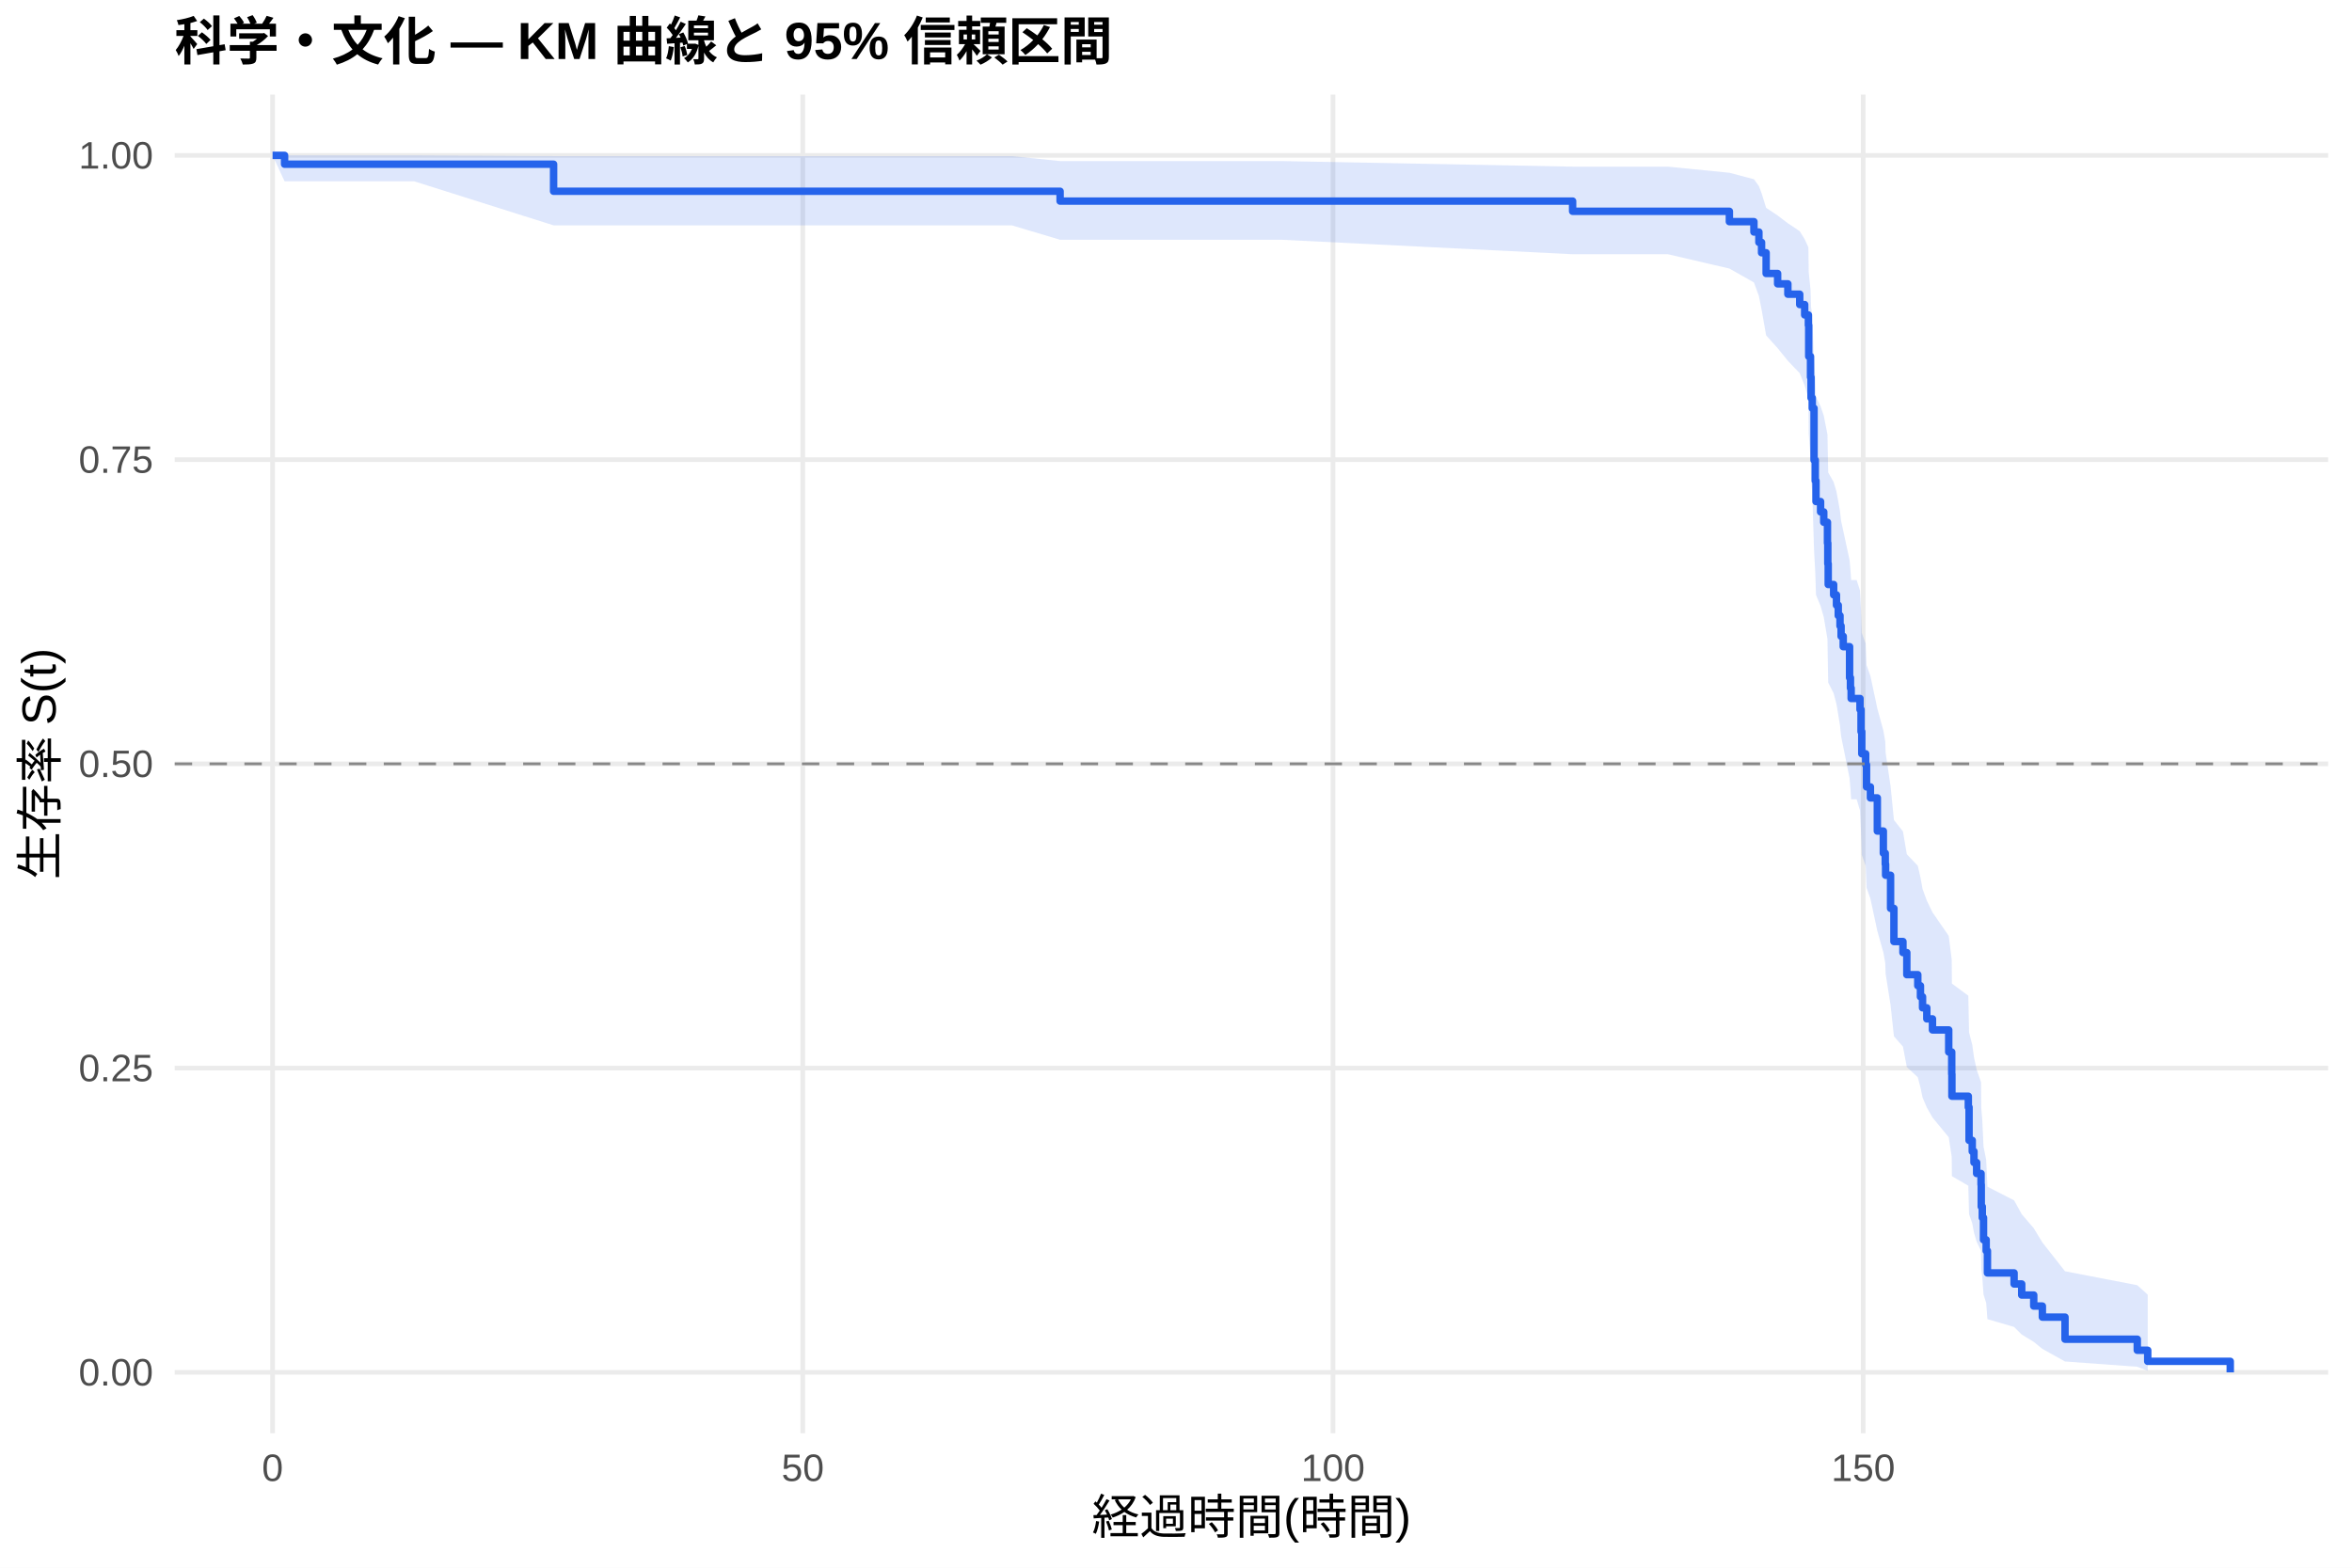
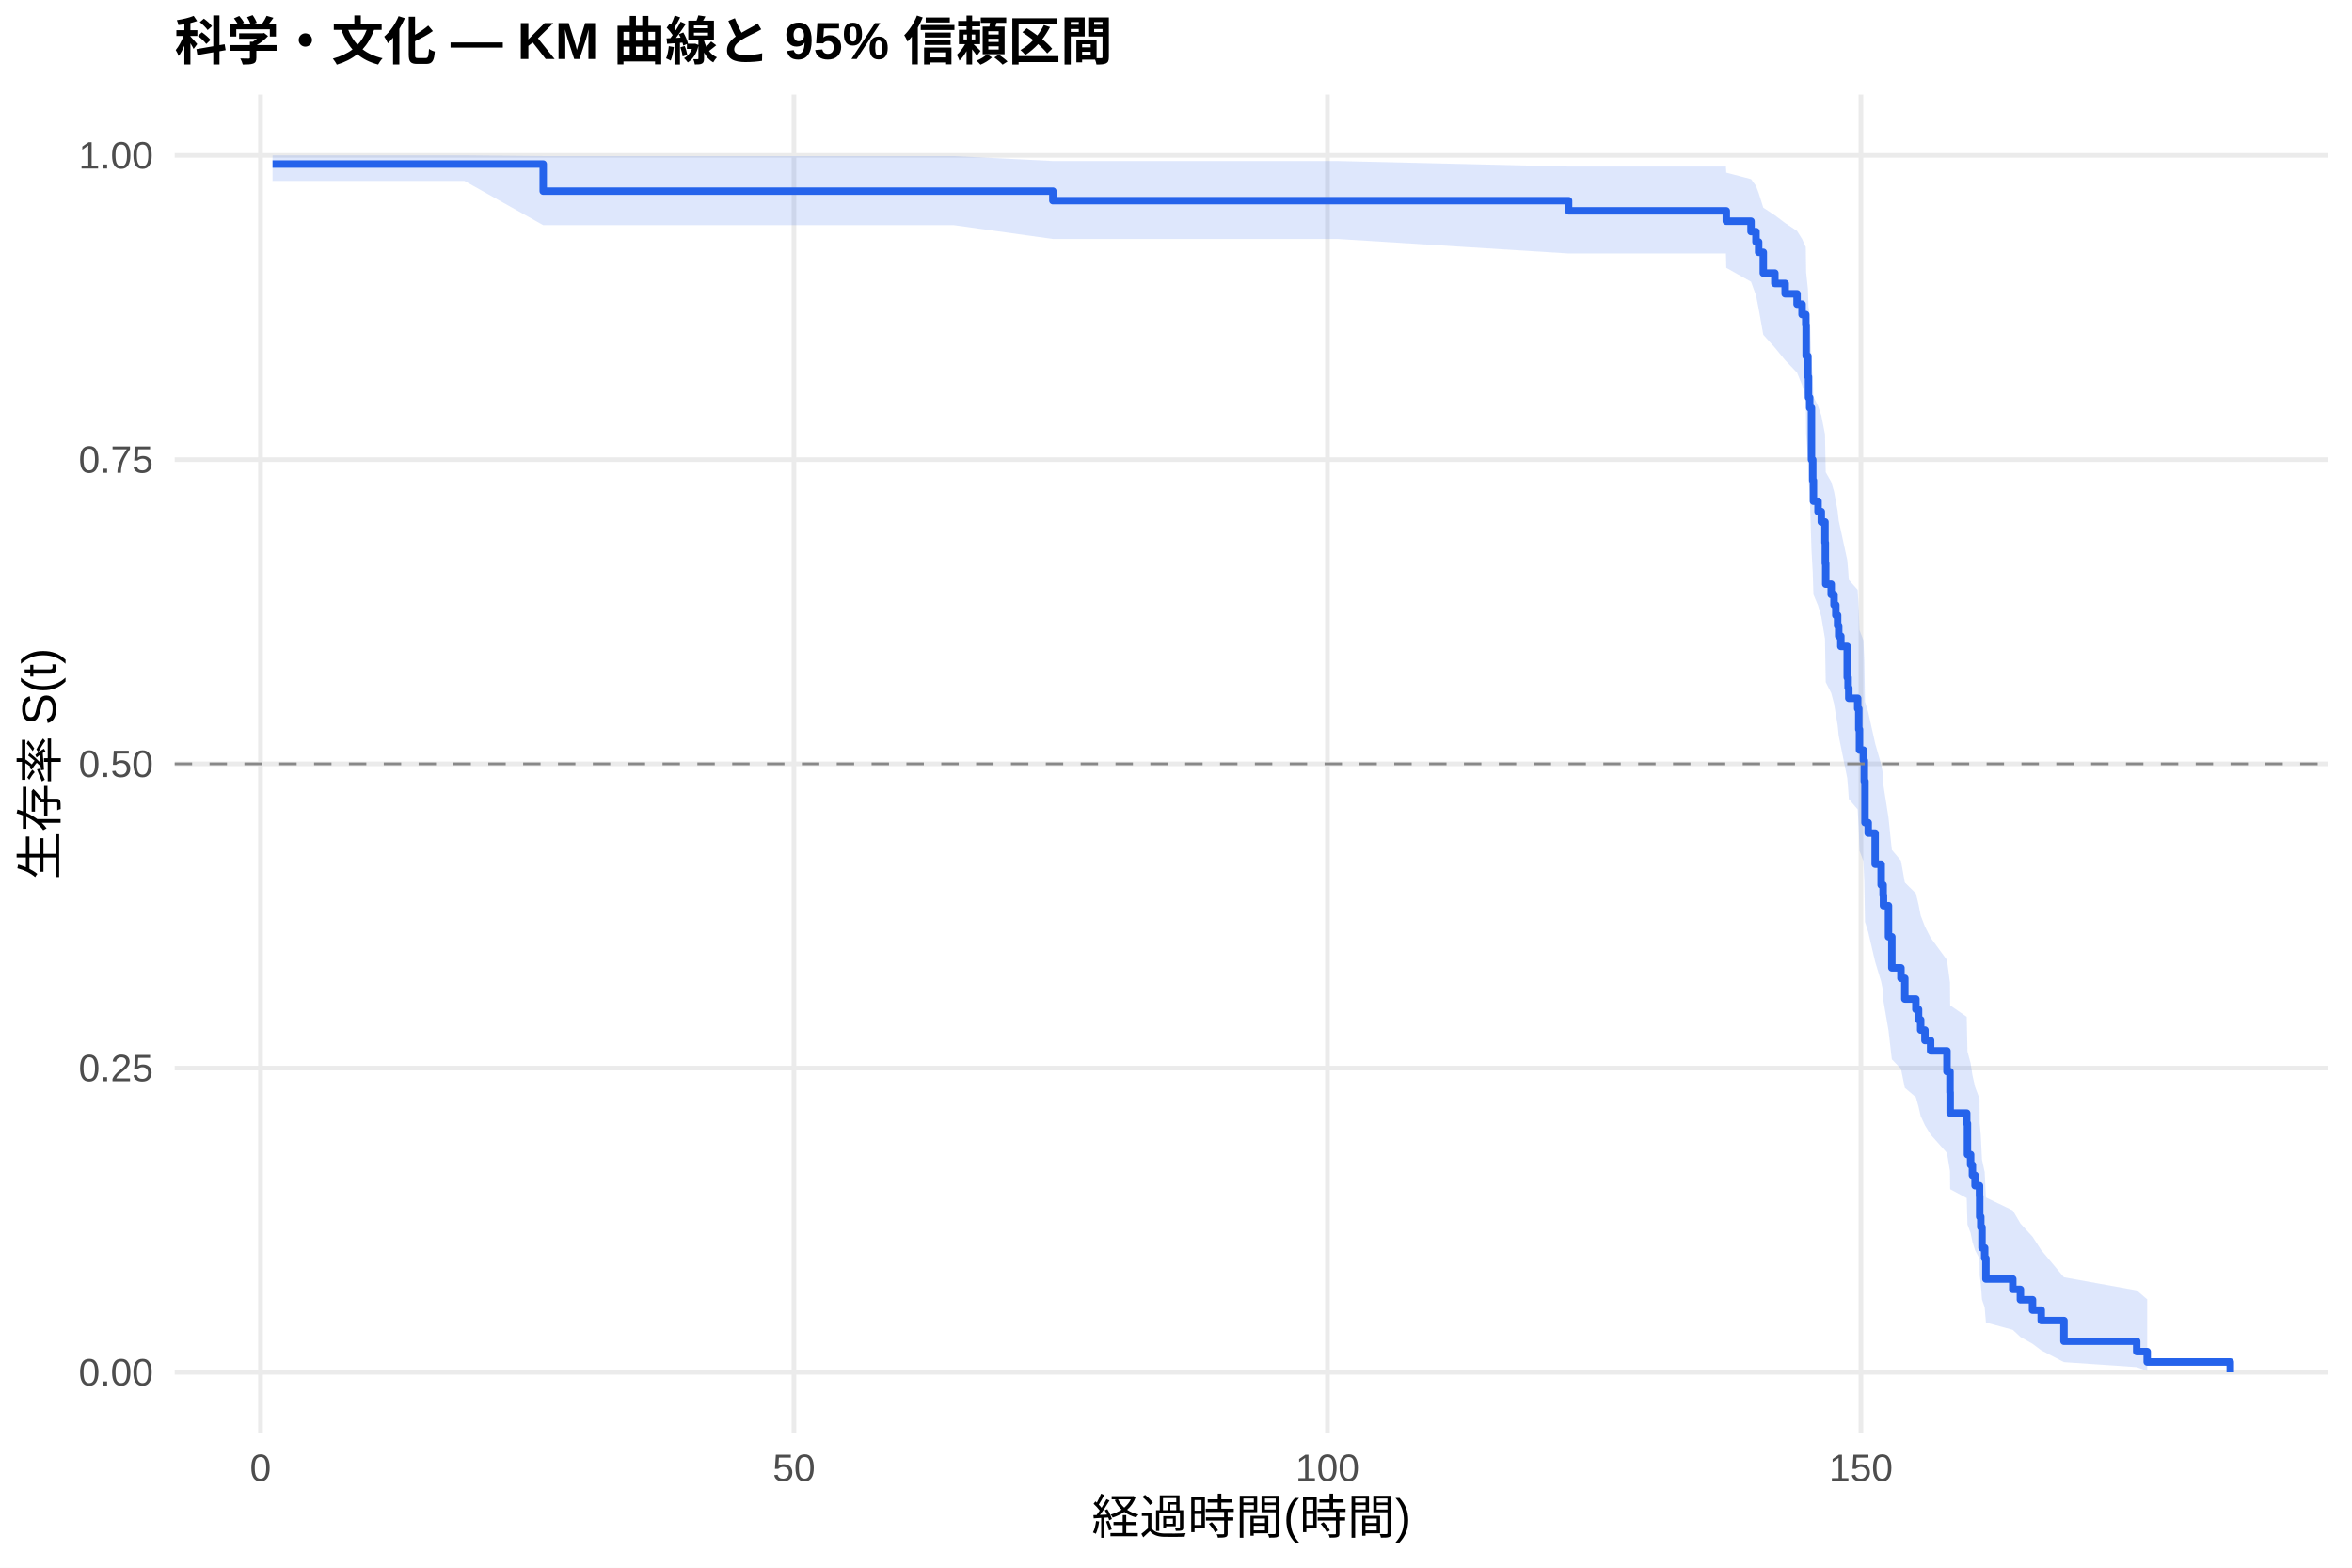
<svg xmlns="http://www.w3.org/2000/svg" width="540.00pt" height="360.00pt" viewBox="0 0 540.00 360.00">
  <g class="svglite">
    <defs>
      <style type="text/css">
    .svglite line, .svglite polyline, .svglite polygon, .svglite path, .svglite rect, .svglite circle {
      fill: none;
      stroke: #000000;
      stroke-linecap: round;
      stroke-linejoin: round;
      stroke-miterlimit: 10.00;
    }
    .svglite text {
      white-space: pre;
    }
    .svglite g.glyphgroup path {
      fill: inherit;
      stroke: none;
    }
  </style>
    </defs>
    <rect width="100%" height="100%" style="stroke: none; fill: #FFFFFF;" />
    <defs>
      <clipPath id="cpMC4wMHw1NDAuMDB8MC4wMHwzNjAuMDA=">
        <rect x="0.00" y="0.00" width="540.00" height="360.00" />
      </clipPath>
    </defs>
    <g clip-path="url(#cpMC4wMHw1NDAuMDB8MC4wMHwzNjAuMDA=)">
      <rect x="0" y="0.00" width="540.00" height="360.00" style="stroke-width: 1.07; stroke: none; fill: #FFFFFF;" />
    </g>
    <defs>
      <clipPath id="cpNDAuMTF8NTM0LjUyfDIxLjcxfDMyOS4xMg==">
        <rect x="40.11" y="21.71" width="494.41" height="307.41" />
      </clipPath>
    </defs>
    <g clip-path="url(#cpNDAuMTF8NTM0LjUyfDIxLjcxfDMyOS4xMg==)">
      <polyline points="40.11,315.14 534.52,315.14 " style="stroke-width: 1.07; stroke: #EBEBEB; stroke-linecap: butt;" />
      <polyline points="40.11,245.28 534.52,245.28 " style="stroke-width: 1.07; stroke: #EBEBEB; stroke-linecap: butt;" />
      <polyline points="40.11,175.41 534.52,175.41 " style="stroke-width: 1.07; stroke: #EBEBEB; stroke-linecap: butt;" />
      <polyline points="40.11,105.55 534.52,105.55 " style="stroke-width: 1.07; stroke: #EBEBEB; stroke-linecap: butt;" />
      <polyline points="40.11,35.68 534.52,35.68 " style="stroke-width: 1.07; stroke: #EBEBEB; stroke-linecap: butt;" />
-       <polyline points="62.58,329.12 62.58,21.71 " style="stroke-width: 1.07; stroke: #EBEBEB; stroke-linecap: butt;" />
-       <polyline points="184.31,329.12 184.31,21.71 " style="stroke-width: 1.07; stroke: #EBEBEB; stroke-linecap: butt;" />
-       <polyline points="306.04,329.12 306.04,21.71 " style="stroke-width: 1.07; stroke: #EBEBEB; stroke-linecap: butt;" />
-       <polyline points="427.77,329.12 427.77,21.71 " style="stroke-width: 1.07; stroke: #EBEBEB; stroke-linecap: butt;" />
-       <polygon points="62.58,35.68 65.34,35.68 80.48,35.68 95.08,35.68 127.10,35.85 136.63,35.85 160.86,35.85 172.99,35.85 190.89,35.85 206.75,35.85 232.31,35.85 243.39,36.99 274.43,36.99 294.31,36.99 361.06,38.27 368.12,38.27 382.93,38.27 397.05,39.67 402.69,41.16 403.83,42.73 404.44,44.35 405.49,47.73 408.13,49.49 410.48,51.27 413.20,53.09 414.34,54.93 415.19,56.80 415.27,62.54 415.68,66.46 415.80,70.44 416.08,72.46 416.49,82.74 416.77,86.93 416.94,91.17 417.99,93.30 418.72,95.44 419.57,99.76 419.65,104.11 419.74,108.50 420.99,110.70 421.64,112.92 422.05,115.14 422.45,117.37 422.70,119.61 423.19,121.86 424.65,128.64 424.85,130.92 425.01,133.20 426.27,133.20 427.04,135.61 427.28,140.45 427.45,145.34 428.34,147.79 428.54,152.73 429.43,155.21 431.02,162.71 432.40,167.75 432.84,170.29 432.92,172.83 434.06,180.53 434.83,188.30 436.90,190.92 437.79,196.17 440.31,198.82 440.92,201.47 441.40,204.13 442.38,206.81 443.68,209.50 447.41,214.91 448.10,220.36 448.14,225.87 451.91,228.65 452.08,237.06 452.81,239.90 453.21,242.76 453.82,245.63 454.83,248.52 454.88,254.36 455.12,257.32 455.40,263.31 456.01,266.34 456.30,272.51 462.42,275.65 464.17,278.82 466.93,282.04 468.91,285.31 474.11,291.93 490.70,295.13 493.10,297.30 493.10,314.78 490.70,313.86 474.11,312.65 468.91,309.75 466.93,308.14 464.17,306.46 462.42,304.72 456.30,302.92 456.01,299.19 455.40,297.27 455.12,293.33 454.88,291.32 454.83,287.23 453.82,285.15 453.21,283.05 452.81,280.93 452.08,278.80 451.91,272.29 448.14,270.09 448.10,265.65 447.41,261.15 443.68,256.61 442.38,254.32 441.40,252.02 440.92,249.70 440.31,247.38 437.79,245.04 436.90,240.34 434.83,237.98 434.06,230.82 432.92,223.58 432.84,221.15 432.40,218.70 431.02,213.79 429.43,206.35 428.54,203.85 428.34,198.83 427.45,196.30 427.28,191.23 427.04,186.11 426.27,183.54 425.01,183.54 424.85,181.14 424.65,178.73 423.19,171.47 422.70,169.04 422.45,166.59 422.05,164.14 421.64,161.68 420.99,159.21 419.74,156.74 419.65,151.76 419.57,146.75 418.72,141.70 417.99,139.16 416.94,136.61 416.77,131.48 416.49,126.31 416.08,113.17 415.80,110.50 415.68,105.12 415.27,99.68 415.19,91.36 414.34,88.55 413.20,85.71 410.48,82.85 408.13,79.95 405.49,77.02 404.44,71.04 403.83,67.98 402.69,64.86 397.05,61.67 382.93,58.38 368.12,58.38 361.06,58.38 294.31,55.06 274.43,55.06 243.39,55.06 232.31,51.75 206.75,51.75 190.89,51.75 172.99,51.75 160.86,51.75 136.63,51.75 127.10,51.75 95.08,41.63 80.48,41.63 65.34,41.63 62.58,35.68 " style="stroke-width: 0.00; stroke: none; stroke-linecap: butt; fill: #2563EB; fill-opacity: 0.15;" />
-       <polyline points="62.58,35.68 65.34,35.68 80.48,35.68 95.08,35.68 127.10,35.85 136.63,35.85 160.86,35.85 172.99,35.85 190.89,35.85 206.75,35.85 232.31,35.85 243.39,36.99 274.43,36.99 294.31,36.99 361.06,38.27 368.12,38.27 382.93,38.27 397.05,39.67 402.69,41.16 403.83,42.73 404.44,44.35 405.49,47.73 408.13,49.49 410.48,51.27 413.20,53.09 414.34,54.93 415.19,56.80 415.27,62.54 415.68,66.46 415.80,70.44 416.08,72.46 416.49,82.74 416.77,86.93 416.94,91.17 417.99,93.30 418.72,95.44 419.57,99.76 419.65,104.11 419.74,108.50 420.99,110.70 421.64,112.92 422.05,115.14 422.45,117.37 422.70,119.61 423.19,121.86 424.65,128.64 424.85,130.92 425.01,133.20 426.27,133.20 427.04,135.61 427.28,140.45 427.45,145.34 428.34,147.79 428.54,152.73 429.43,155.21 431.02,162.71 432.40,167.75 432.84,170.29 432.92,172.83 434.06,180.53 434.83,188.30 436.90,190.92 437.79,196.17 440.31,198.82 440.92,201.47 441.40,204.13 442.38,206.81 443.68,209.50 447.41,214.91 448.10,220.36 448.14,225.87 451.91,228.65 452.08,237.06 452.81,239.90 453.21,242.76 453.82,245.63 454.83,248.52 454.88,254.36 455.12,257.32 455.40,263.31 456.01,266.34 456.30,272.51 462.42,275.65 464.17,278.82 466.93,282.04 468.91,285.31 474.11,291.93 490.70,295.13 493.10,297.30 " style="stroke-width: 1.07; stroke: none; stroke-linecap: butt;" />
-       <polyline points="493.10,314.78 490.70,313.86 474.11,312.65 468.91,309.75 466.93,308.14 464.17,306.46 462.42,304.72 456.30,302.92 456.01,299.19 455.40,297.27 455.12,293.33 454.88,291.32 454.83,287.23 453.82,285.15 453.21,283.05 452.81,280.93 452.08,278.80 451.91,272.29 448.14,270.09 448.10,265.65 447.41,261.15 443.68,256.61 442.38,254.32 441.40,252.02 440.92,249.70 440.31,247.38 437.79,245.04 436.90,240.34 434.83,237.98 434.06,230.82 432.92,223.58 432.84,221.15 432.40,218.70 431.02,213.79 429.43,206.35 428.54,203.85 428.34,198.83 427.45,196.30 427.28,191.23 427.04,186.11 426.27,183.54 425.01,183.54 424.85,181.14 424.65,178.73 423.19,171.47 422.70,169.04 422.45,166.59 422.05,164.14 421.64,161.68 420.99,159.21 419.74,156.74 419.65,151.76 419.57,146.75 418.72,141.70 417.99,139.16 416.94,136.61 416.77,131.48 416.49,126.31 416.08,113.17 415.80,110.50 415.68,105.12 415.27,99.68 415.19,91.36 414.34,88.55 413.20,85.71 410.48,82.85 408.13,79.95 405.49,77.02 404.44,71.04 403.83,67.98 402.69,64.86 397.05,61.67 382.93,58.38 368.12,58.38 361.06,58.38 294.31,55.06 274.43,55.06 243.39,55.06 232.31,51.75 206.75,51.75 190.89,51.75 172.99,51.75 160.86,51.75 136.63,51.75 127.10,51.75 95.08,41.63 80.48,41.63 65.34,41.63 62.58,35.68 " style="stroke-width: 1.07; stroke: none; stroke-linecap: butt;" />
-       <polyline points="62.58,35.68 65.34,35.68 65.34,37.71 80.48,37.71 80.48,37.71 95.08,37.71 95.08,37.71 127.10,37.71 127.10,43.92 136.63,43.92 136.63,43.92 160.86,43.92 160.86,43.92 172.99,43.92 172.99,43.92 190.89,43.92 190.89,43.92 206.75,43.92 206.75,43.92 232.31,43.92 232.31,43.92 243.39,43.92 243.39,46.18 274.43,46.18 274.43,46.18 294.31,46.18 294.31,46.18 361.06,46.18 361.06,48.52 368.12,48.52 368.12,48.52 382.93,48.52 382.93,48.52 397.05,48.52 397.05,50.90 402.69,50.90 402.69,53.28 403.83,53.28 403.83,55.66 404.44,55.66 404.44,58.04 405.49,58.04 405.49,62.80 408.13,62.80 408.13,65.18 410.48,65.18 410.48,67.56 413.20,67.56 413.20,69.94 414.34,69.94 414.34,72.32 415.19,72.32 415.19,74.70 415.27,74.70 415.27,81.85 415.68,81.85 415.68,86.61 415.80,86.61 415.80,91.37 416.08,91.37 416.08,93.75 416.49,93.75 416.49,105.65 416.77,105.65 416.77,110.41 416.94,110.41 416.94,115.17 417.99,115.17 417.99,117.55 418.72,117.55 418.72,119.93 419.57,119.93 419.57,124.70 419.65,124.70 419.65,129.46 419.74,129.46 419.74,134.22 420.99,134.22 420.99,136.60 421.64,136.60 421.64,138.98 422.05,138.98 422.05,141.36 422.45,141.36 422.45,143.74 422.70,143.74 422.70,146.12 423.19,146.12 423.19,148.50 424.65,148.50 424.65,155.64 424.85,155.64 424.85,158.02 425.01,158.02 425.01,160.40 426.27,160.40 426.27,160.40 427.04,160.40 427.04,162.94 427.28,162.94 427.28,168.01 427.45,168.01 427.45,173.09 428.34,173.09 428.34,175.62 428.54,175.62 428.54,180.70 429.43,180.70 429.43,183.23 431.02,183.23 431.02,190.84 432.40,190.84 432.40,195.92 432.84,195.92 432.84,198.45 432.92,198.45 432.92,200.99 434.06,200.99 434.06,208.60 434.83,208.60 434.83,216.21 436.90,216.21 436.90,218.75 437.79,218.75 437.79,223.82 440.31,223.82 440.31,226.36 440.92,226.36 440.92,228.90 441.40,228.90 441.40,231.43 442.38,231.43 442.38,233.97 443.68,233.97 443.68,236.51 447.41,236.51 447.41,241.58 448.10,241.58 448.10,246.65 448.14,246.65 448.14,251.73 451.91,251.73 451.91,254.26 452.08,254.26 452.08,261.87 452.81,261.87 452.81,264.41 453.21,264.41 453.21,266.95 453.82,266.95 453.82,269.48 454.83,269.48 454.83,272.02 454.88,272.02 454.88,277.09 455.12,277.09 455.12,279.63 455.40,279.63 455.40,284.70 456.01,284.70 456.01,287.24 456.30,287.24 456.30,292.31 462.42,292.31 462.42,294.85 464.17,294.85 464.17,297.39 466.93,297.39 466.93,299.92 468.91,299.92 468.91,302.46 474.11,302.46 474.11,307.53 490.70,307.53 490.70,310.07 493.10,310.07 493.10,312.61 512.05,312.61 512.05,315.14 " style="stroke-width: 1.71; stroke: #2563EB; stroke-linecap: butt;" />
+       <polyline points="59.81,329.12 59.81,21.71 " style="stroke-width: 1.07; stroke: #EBEBEB; stroke-linecap: butt;" />
+       <polyline points="182.29,329.12 182.29,21.71 " style="stroke-width: 1.07; stroke: #EBEBEB; stroke-linecap: butt;" />
+       <polyline points="304.77,329.12 304.77,21.71 " style="stroke-width: 1.07; stroke: #EBEBEB; stroke-linecap: butt;" />
+       <polyline points="427.25,329.12 427.25,21.71 " style="stroke-width: 1.07; stroke: #EBEBEB; stroke-linecap: butt;" />
+       <polygon points="62.58,35.68 73.93,35.68 91.94,35.68 106.64,35.68 124.72,35.85 148.44,35.85 172.82,35.85 185.02,35.85 203.03,35.85 218.99,35.85 241.73,36.98 244.71,36.98 287.09,36.98 307.10,36.98 360.13,38.25 381.36,38.25 396.26,38.25 396.34,39.65 402.02,41.13 403.16,42.69 403.77,44.31 404.84,47.69 407.49,49.44 409.86,51.22 412.59,53.04 413.74,54.88 414.59,56.75 414.67,62.48 415.08,66.40 415.21,70.38 415.49,72.40 415.90,82.67 416.19,86.87 416.35,91.10 417.41,93.24 418.15,95.38 419.00,99.70 419.08,104.05 419.17,108.44 420.43,110.64 421.08,112.86 421.49,115.08 421.90,117.31 422.15,119.55 422.64,121.80 424.11,128.59 424.31,130.86 424.47,133.15 426.51,135.44 426.76,140.05 426.92,144.68 427.82,147.01 428.03,151.69 428.19,161.14 428.92,163.52 430.52,170.71 431.90,175.53 432.35,177.96 432.43,180.39 433.58,187.74 434.35,195.15 436.44,197.64 437.33,202.65 439.87,205.16 440.48,207.69 440.97,210.22 441.95,212.77 443.25,215.32 447.01,220.46 447.70,225.64 447.74,230.87 451.54,233.50 451.71,241.47 452.44,244.16 452.85,246.86 453.46,249.58 454.48,252.32 454.52,257.85 454.77,260.64 455.05,266.30 455.67,269.17 455.95,274.99 462.12,277.96 463.87,280.95 466.65,283.99 468.65,287.07 473.87,293.31 490.57,296.32 492.98,298.38 492.98,314.80 490.57,313.94 473.87,312.80 468.65,310.09 466.65,308.59 463.87,307.01 462.12,305.38 455.95,303.70 455.67,300.22 455.05,298.42 454.77,294.75 454.52,292.87 454.48,289.05 453.46,287.11 452.85,285.16 452.44,283.18 451.71,281.19 451.54,275.13 447.74,273.08 447.70,268.95 447.01,264.77 443.25,260.54 441.95,258.42 440.97,256.28 440.48,254.13 439.87,251.97 437.33,249.81 436.44,245.44 434.35,243.25 433.58,236.62 432.43,229.91 432.35,227.66 431.90,225.41 430.52,220.87 428.92,214.00 428.19,211.69 428.03,202.41 427.82,197.72 426.92,195.36 426.76,190.63 426.51,185.87 424.47,183.48 424.31,181.08 424.11,178.67 422.64,171.41 422.15,168.97 421.90,166.53 421.49,164.07 421.08,161.61 420.43,159.14 419.17,156.66 419.08,151.68 419.00,146.67 418.15,141.61 417.41,139.07 416.35,136.52 416.19,131.39 415.90,126.22 415.49,113.07 415.21,110.40 415.08,105.01 414.67,99.56 414.59,91.25 413.74,88.43 412.59,85.59 409.86,82.72 407.49,79.82 404.84,76.88 403.77,70.89 403.16,67.83 402.02,64.70 396.34,61.50 396.26,58.21 381.36,58.21 360.13,58.21 307.10,54.88 287.09,54.88 244.71,54.88 241.73,54.88 218.99,51.70 203.03,51.70 185.02,51.70 172.82,51.70 148.44,51.70 124.72,51.70 106.64,41.55 91.94,41.55 73.93,41.55 62.58,41.55 " style="stroke-width: 0.00; stroke: none; stroke-linecap: butt; fill: #2563EB; fill-opacity: 0.15;" />
+       <polyline points="62.58,35.68 73.93,35.68 91.94,35.68 106.64,35.68 124.72,35.85 148.44,35.85 172.82,35.85 185.02,35.85 203.03,35.85 218.99,35.85 241.73,36.98 244.71,36.98 287.09,36.98 307.10,36.98 360.13,38.25 381.36,38.25 396.26,38.25 396.34,39.65 402.02,41.13 403.16,42.69 403.77,44.31 404.84,47.69 407.49,49.44 409.86,51.22 412.59,53.04 413.74,54.88 414.59,56.75 414.67,62.48 415.08,66.40 415.21,70.38 415.49,72.40 415.90,82.67 416.19,86.87 416.35,91.10 417.41,93.24 418.15,95.38 419.00,99.70 419.08,104.05 419.17,108.44 420.43,110.64 421.08,112.86 421.49,115.08 421.90,117.31 422.15,119.55 422.64,121.80 424.11,128.59 424.31,130.86 424.47,133.15 426.51,135.44 426.76,140.05 426.92,144.68 427.82,147.01 428.03,151.69 428.19,161.14 428.92,163.52 430.52,170.71 431.90,175.53 432.35,177.96 432.43,180.39 433.58,187.74 434.35,195.15 436.44,197.64 437.33,202.65 439.87,205.16 440.48,207.69 440.97,210.22 441.95,212.77 443.25,215.32 447.01,220.46 447.70,225.64 447.74,230.87 451.54,233.50 451.71,241.47 452.44,244.16 452.85,246.86 453.46,249.58 454.48,252.32 454.52,257.85 454.77,260.64 455.05,266.30 455.67,269.17 455.95,274.99 462.12,277.96 463.87,280.95 466.65,283.99 468.65,287.07 473.87,293.31 490.57,296.32 492.98,298.38 " style="stroke-width: 1.07; stroke: none; stroke-linecap: butt;" />
+       <polyline points="492.98,314.80 490.57,313.94 473.87,312.80 468.65,310.09 466.65,308.59 463.87,307.01 462.12,305.38 455.95,303.70 455.67,300.22 455.05,298.42 454.77,294.75 454.52,292.87 454.48,289.05 453.46,287.11 452.85,285.16 452.44,283.18 451.71,281.19 451.54,275.13 447.74,273.08 447.70,268.95 447.01,264.77 443.25,260.54 441.95,258.42 440.97,256.28 440.48,254.13 439.87,251.97 437.33,249.81 436.44,245.44 434.35,243.25 433.58,236.62 432.43,229.91 432.35,227.66 431.90,225.41 430.52,220.87 428.92,214.00 428.19,211.69 428.03,202.41 427.82,197.72 426.92,195.36 426.76,190.63 426.51,185.87 424.47,183.48 424.31,181.08 424.11,178.67 422.64,171.41 422.15,168.97 421.90,166.53 421.49,164.07 421.08,161.61 420.43,159.14 419.17,156.66 419.08,151.68 419.00,146.67 418.15,141.61 417.41,139.07 416.35,136.52 416.19,131.39 415.90,126.22 415.49,113.07 415.21,110.40 415.08,105.01 414.67,99.56 414.59,91.25 413.74,88.43 412.59,85.59 409.86,82.72 407.49,79.82 404.84,76.88 403.77,70.89 403.16,67.83 402.02,64.70 396.34,61.50 396.26,58.21 381.36,58.21 360.13,58.21 307.10,54.88 287.09,54.88 244.71,54.88 241.73,54.88 218.99,51.70 203.03,51.70 185.02,51.70 172.82,51.70 148.44,51.70 124.72,51.70 106.64,41.55 91.94,41.55 73.93,41.55 62.58,41.55 " style="stroke-width: 1.07; stroke: none; stroke-linecap: butt;" />
+       <polyline points="62.58,37.68 73.93,37.68 73.93,37.68 91.94,37.68 91.94,37.68 106.64,37.68 106.64,37.68 124.72,37.68 124.72,43.89 148.44,43.89 148.44,43.89 172.82,43.89 172.82,43.89 185.02,43.89 185.02,43.89 203.03,43.89 203.03,43.89 218.99,43.89 218.99,43.89 241.73,43.89 241.73,46.08 244.71,46.08 244.71,46.08 287.09,46.08 287.09,46.08 307.10,46.08 307.10,46.08 360.13,46.08 360.13,48.42 381.36,48.42 381.36,48.42 396.26,48.42 396.26,48.42 396.34,48.42 396.34,50.80 402.02,50.80 402.02,53.18 403.16,53.18 403.16,55.56 403.77,55.56 403.77,57.94 404.84,57.94 404.84,62.71 407.49,62.71 407.49,65.09 409.86,65.09 409.86,67.47 412.59,67.47 412.59,69.85 413.74,69.85 413.74,72.23 414.59,72.23 414.59,74.61 414.67,74.61 414.67,81.76 415.08,81.76 415.08,86.52 415.21,86.52 415.21,91.28 415.49,91.28 415.49,93.66 415.90,93.66 415.90,105.57 416.19,105.57 416.19,110.34 416.35,110.34 416.35,115.10 417.41,115.10 417.41,117.48 418.15,117.48 418.15,119.86 419.00,119.86 419.00,124.62 419.08,124.62 419.08,129.39 419.17,129.39 419.17,134.15 420.43,134.15 420.43,136.53 421.08,136.53 421.08,138.91 421.49,138.91 421.49,141.29 421.90,141.29 421.90,143.68 422.15,143.68 422.15,146.06 422.64,146.06 422.64,148.44 424.11,148.44 424.11,155.58 424.31,155.58 424.31,157.96 424.47,157.96 424.47,160.35 426.51,160.35 426.51,162.73 426.76,162.73 426.76,167.49 426.92,167.49 426.92,172.25 427.82,172.25 427.82,174.64 428.03,174.64 428.03,179.40 428.19,179.40 428.19,188.92 428.92,188.92 428.92,191.31 430.52,191.31 430.52,198.45 431.90,198.45 431.90,203.21 432.35,203.21 432.35,205.59 432.43,205.59 432.43,207.98 433.58,207.98 433.58,215.12 434.35,215.12 434.35,222.26 436.44,222.26 436.44,224.65 437.33,224.65 437.33,229.41 439.87,229.41 439.87,231.79 440.48,231.79 440.48,234.17 440.97,234.17 440.97,236.55 441.95,236.55 441.95,238.94 443.25,238.94 443.25,241.32 447.01,241.32 447.01,246.08 447.70,246.08 447.70,250.84 447.74,250.84 447.74,255.61 451.54,255.61 451.54,257.99 451.71,257.99 451.71,265.13 452.44,265.13 452.44,267.51 452.85,267.51 452.85,269.89 453.46,269.89 453.46,272.28 454.48,272.28 454.48,274.66 454.52,274.66 454.52,279.42 454.77,279.42 454.77,281.80 455.05,281.80 455.05,286.56 455.67,286.56 455.67,288.95 455.95,288.95 455.95,293.71 462.12,293.71 462.12,296.09 463.87,296.09 463.87,298.47 466.65,298.47 466.65,300.85 468.65,300.85 468.65,303.24 473.87,303.24 473.87,308.00 490.57,308.00 490.57,310.38 492.98,310.38 492.98,312.76 512.05,312.76 512.05,315.14 " style="stroke-width: 1.71; stroke: #2563EB; stroke-linecap: butt;" />
      <line x1="40.11" y1="175.41" x2="534.52" y2="175.41" style="stroke-width: 0.64; stroke: #888888; stroke-dasharray: 4.00,4.00; stroke-linecap: butt;" />
    </g>
    <g clip-path="url(#cpMC4wMHw1NDAuMDB8MC4wMHwzNjAuMDA=)">
      <text x="35.18" y="318.17" text-anchor="end" style="font-size: 8.80px;fill: #4D4D4D; font-family: &quot;Liberation Sans&quot;;" textLength="17.11px" lengthAdjust="spacingAndGlyphs">0.00</text>
      <text x="35.18" y="248.30" text-anchor="end" style="font-size: 8.80px;fill: #4D4D4D; font-family: &quot;Liberation Sans&quot;;" textLength="17.11px" lengthAdjust="spacingAndGlyphs">0.25</text>
      <text x="35.18" y="178.44" text-anchor="end" style="font-size: 8.80px;fill: #4D4D4D; font-family: &quot;Liberation Sans&quot;;" textLength="17.11px" lengthAdjust="spacingAndGlyphs">0.50</text>
      <text x="35.18" y="108.57" text-anchor="end" style="font-size: 8.80px;fill: #4D4D4D; font-family: &quot;Liberation Sans&quot;;" textLength="17.11px" lengthAdjust="spacingAndGlyphs">0.75</text>
      <text x="35.18" y="38.71" text-anchor="end" style="font-size: 8.80px;fill: #4D4D4D; font-family: &quot;Liberation Sans&quot;;" textLength="17.11px" lengthAdjust="spacingAndGlyphs">1.00</text>
-       <text x="62.58" y="340.10" text-anchor="middle" style="font-size: 8.80px;fill: #4D4D4D; font-family: &quot;Liberation Sans&quot;;" textLength="4.89px" lengthAdjust="spacingAndGlyphs">0</text>
-       <text x="184.31" y="340.10" text-anchor="middle" style="font-size: 8.80px;fill: #4D4D4D; font-family: &quot;Liberation Sans&quot;;" textLength="9.78px" lengthAdjust="spacingAndGlyphs">50</text>
-       <text x="306.04" y="340.10" text-anchor="middle" style="font-size: 8.80px;fill: #4D4D4D; font-family: &quot;Liberation Sans&quot;;" textLength="14.67px" lengthAdjust="spacingAndGlyphs">100</text>
-       <text x="427.77" y="340.10" text-anchor="middle" style="font-size: 8.80px;fill: #4D4D4D; font-family: &quot;Liberation Sans&quot;;" textLength="14.67px" lengthAdjust="spacingAndGlyphs">150</text>
+       <text x="59.81" y="340.10" text-anchor="middle" style="font-size: 8.80px;fill: #4D4D4D; font-family: &quot;Liberation Sans&quot;;" textLength="4.89px" lengthAdjust="spacingAndGlyphs">0</text>
+       <text x="182.29" y="340.10" text-anchor="middle" style="font-size: 8.80px;fill: #4D4D4D; font-family: &quot;Liberation Sans&quot;;" textLength="9.78px" lengthAdjust="spacingAndGlyphs">50</text>
+       <text x="304.77" y="340.10" text-anchor="middle" style="font-size: 8.80px;fill: #4D4D4D; font-family: &quot;Liberation Sans&quot;;" textLength="14.67px" lengthAdjust="spacingAndGlyphs">100</text>
+       <text x="427.25" y="340.10" text-anchor="middle" style="font-size: 8.80px;fill: #4D4D4D; font-family: &quot;Liberation Sans&quot;;" textLength="14.67px" lengthAdjust="spacingAndGlyphs">150</text>
      <text x="287.32" y="352.24" text-anchor="middle" style="font-size: 11.00px; font-family: &quot;Liberation Sans&quot;;" textLength="73.31px" lengthAdjust="spacingAndGlyphs">経過時間(時間)</text>
      <text transform="translate(13.05,175.41) rotate(-90)" text-anchor="middle" style="font-size: 11.00px; font-family: &quot;Liberation Sans&quot;;" textLength="53.78px" lengthAdjust="spacingAndGlyphs">生存率 S(t)</text>
      <text x="40.11" y="13.74" style="font-size: 12.00px; font-weight: bold; font-family: &quot;Liberation Sans&quot;;" textLength="215.33px" lengthAdjust="spacingAndGlyphs">科学・文化 — KM 曲線と 95% 信頼区間</text>
    </g>
  </g>
</svg>
